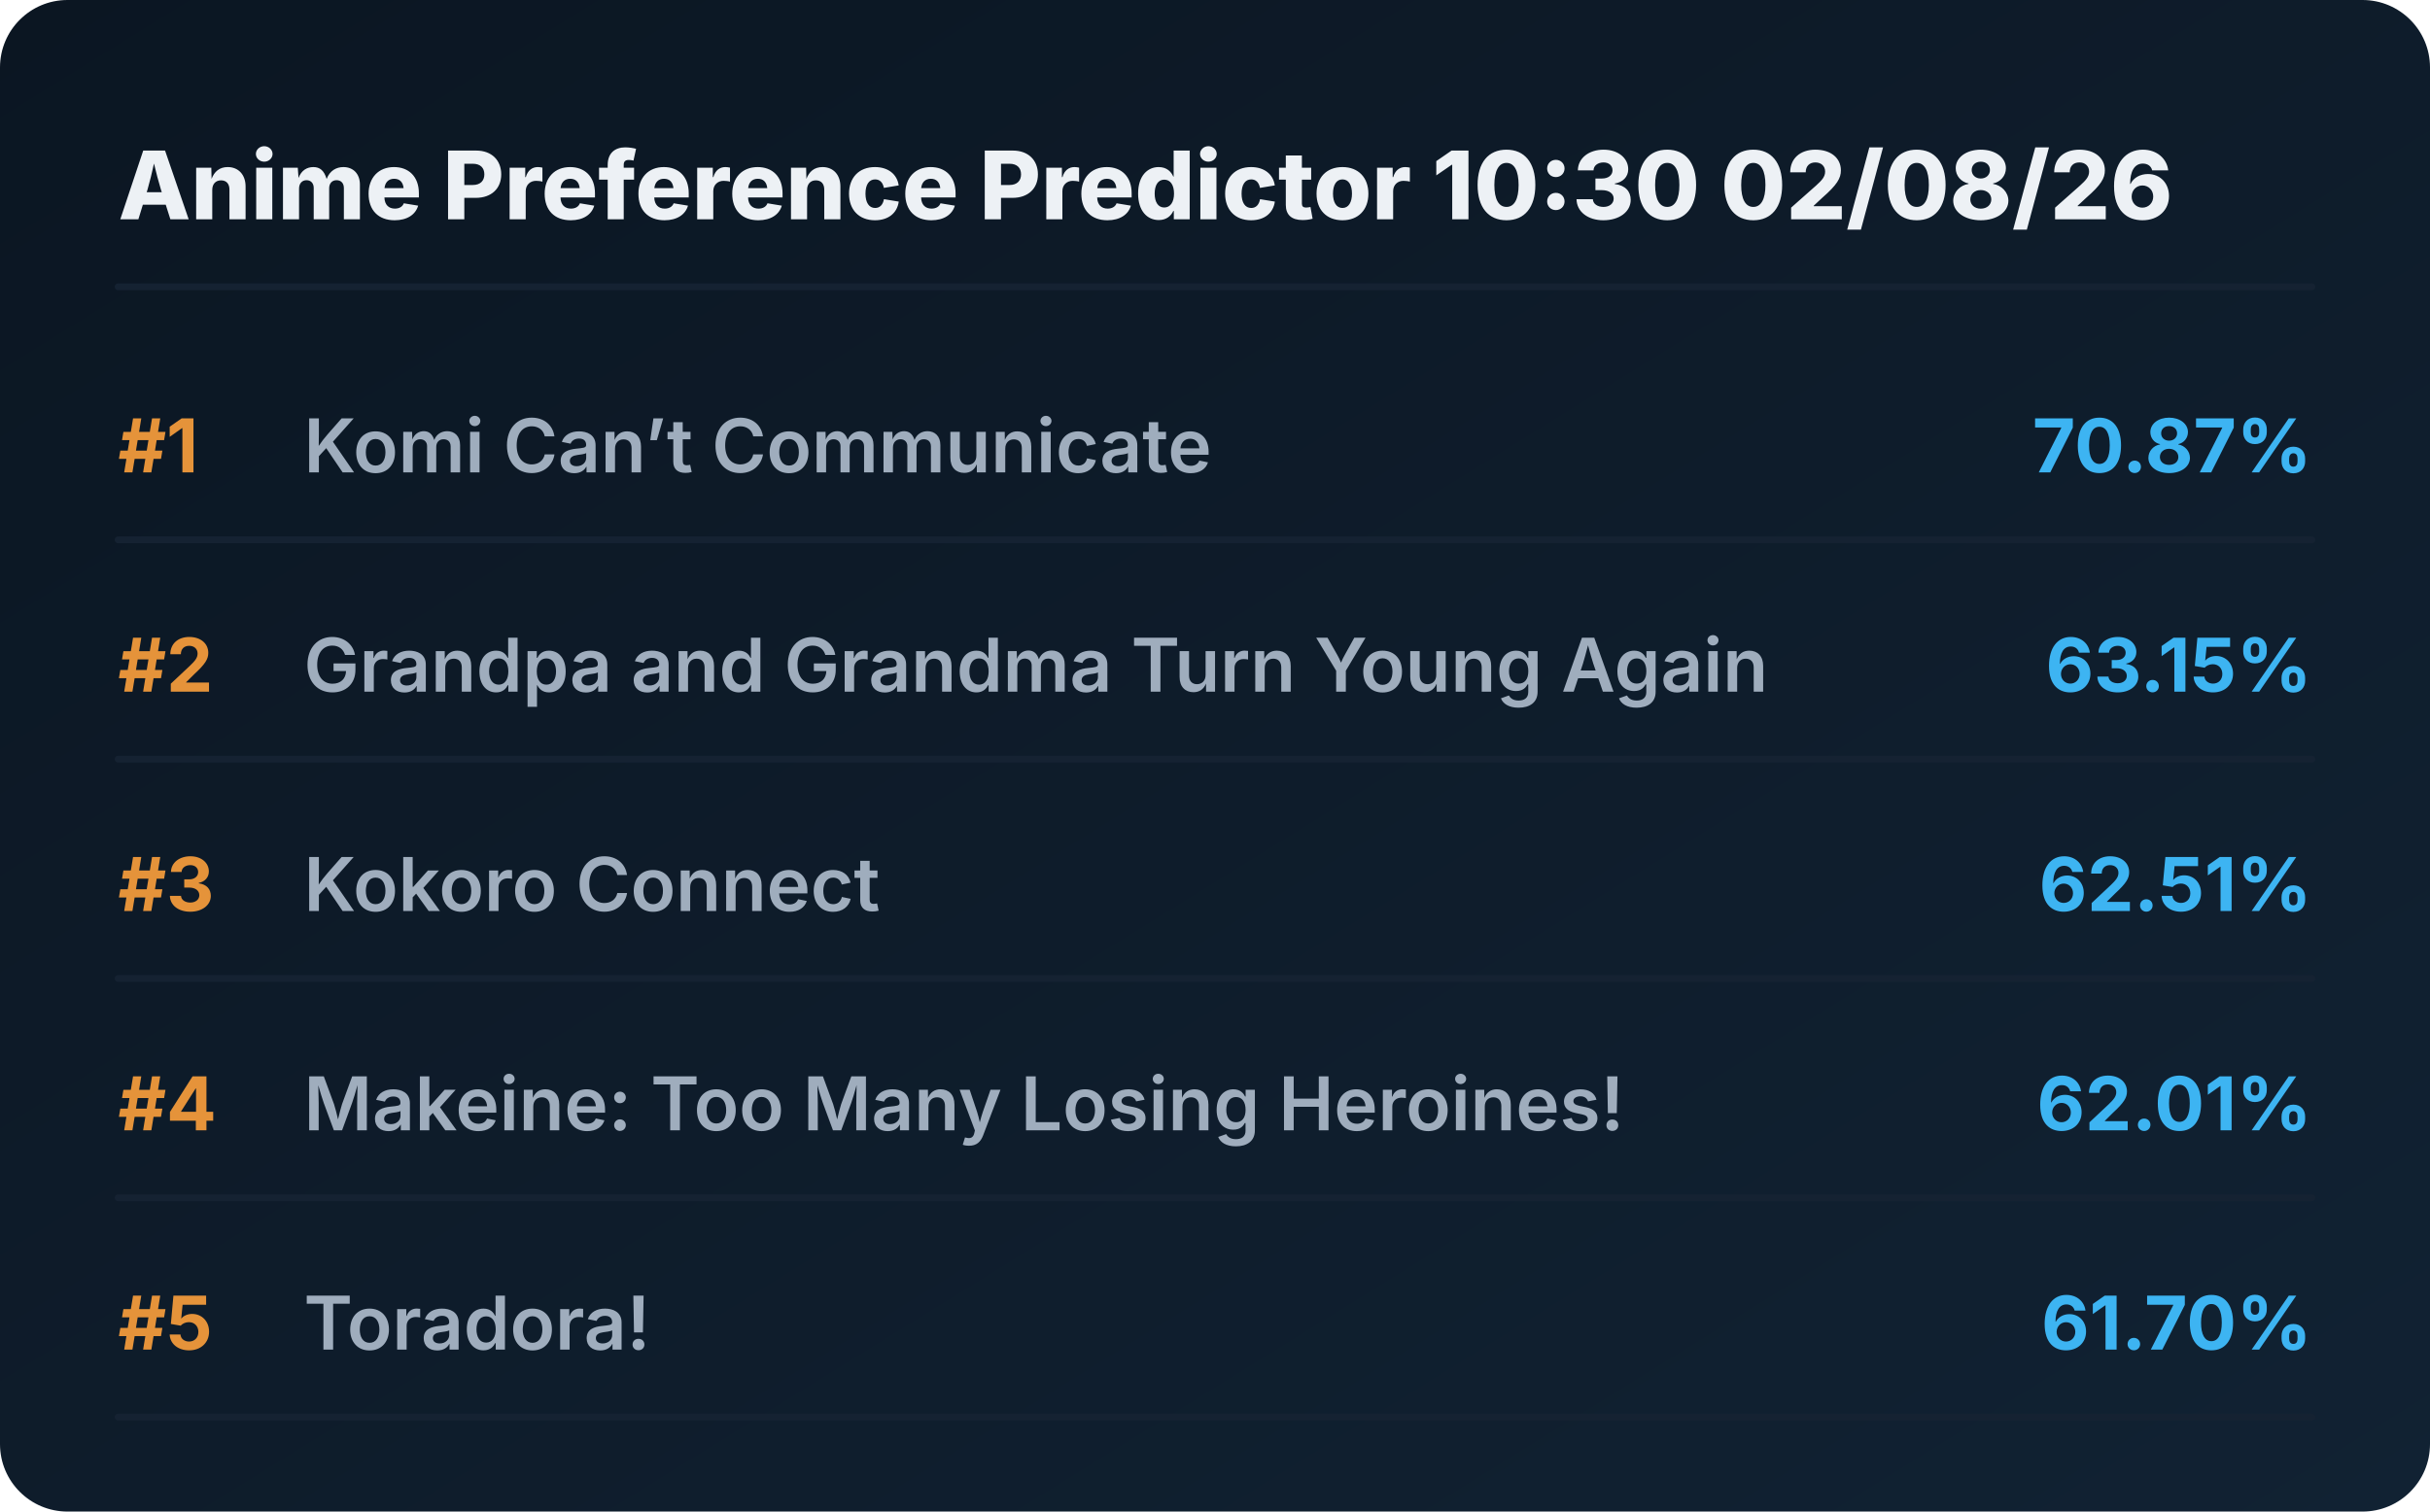
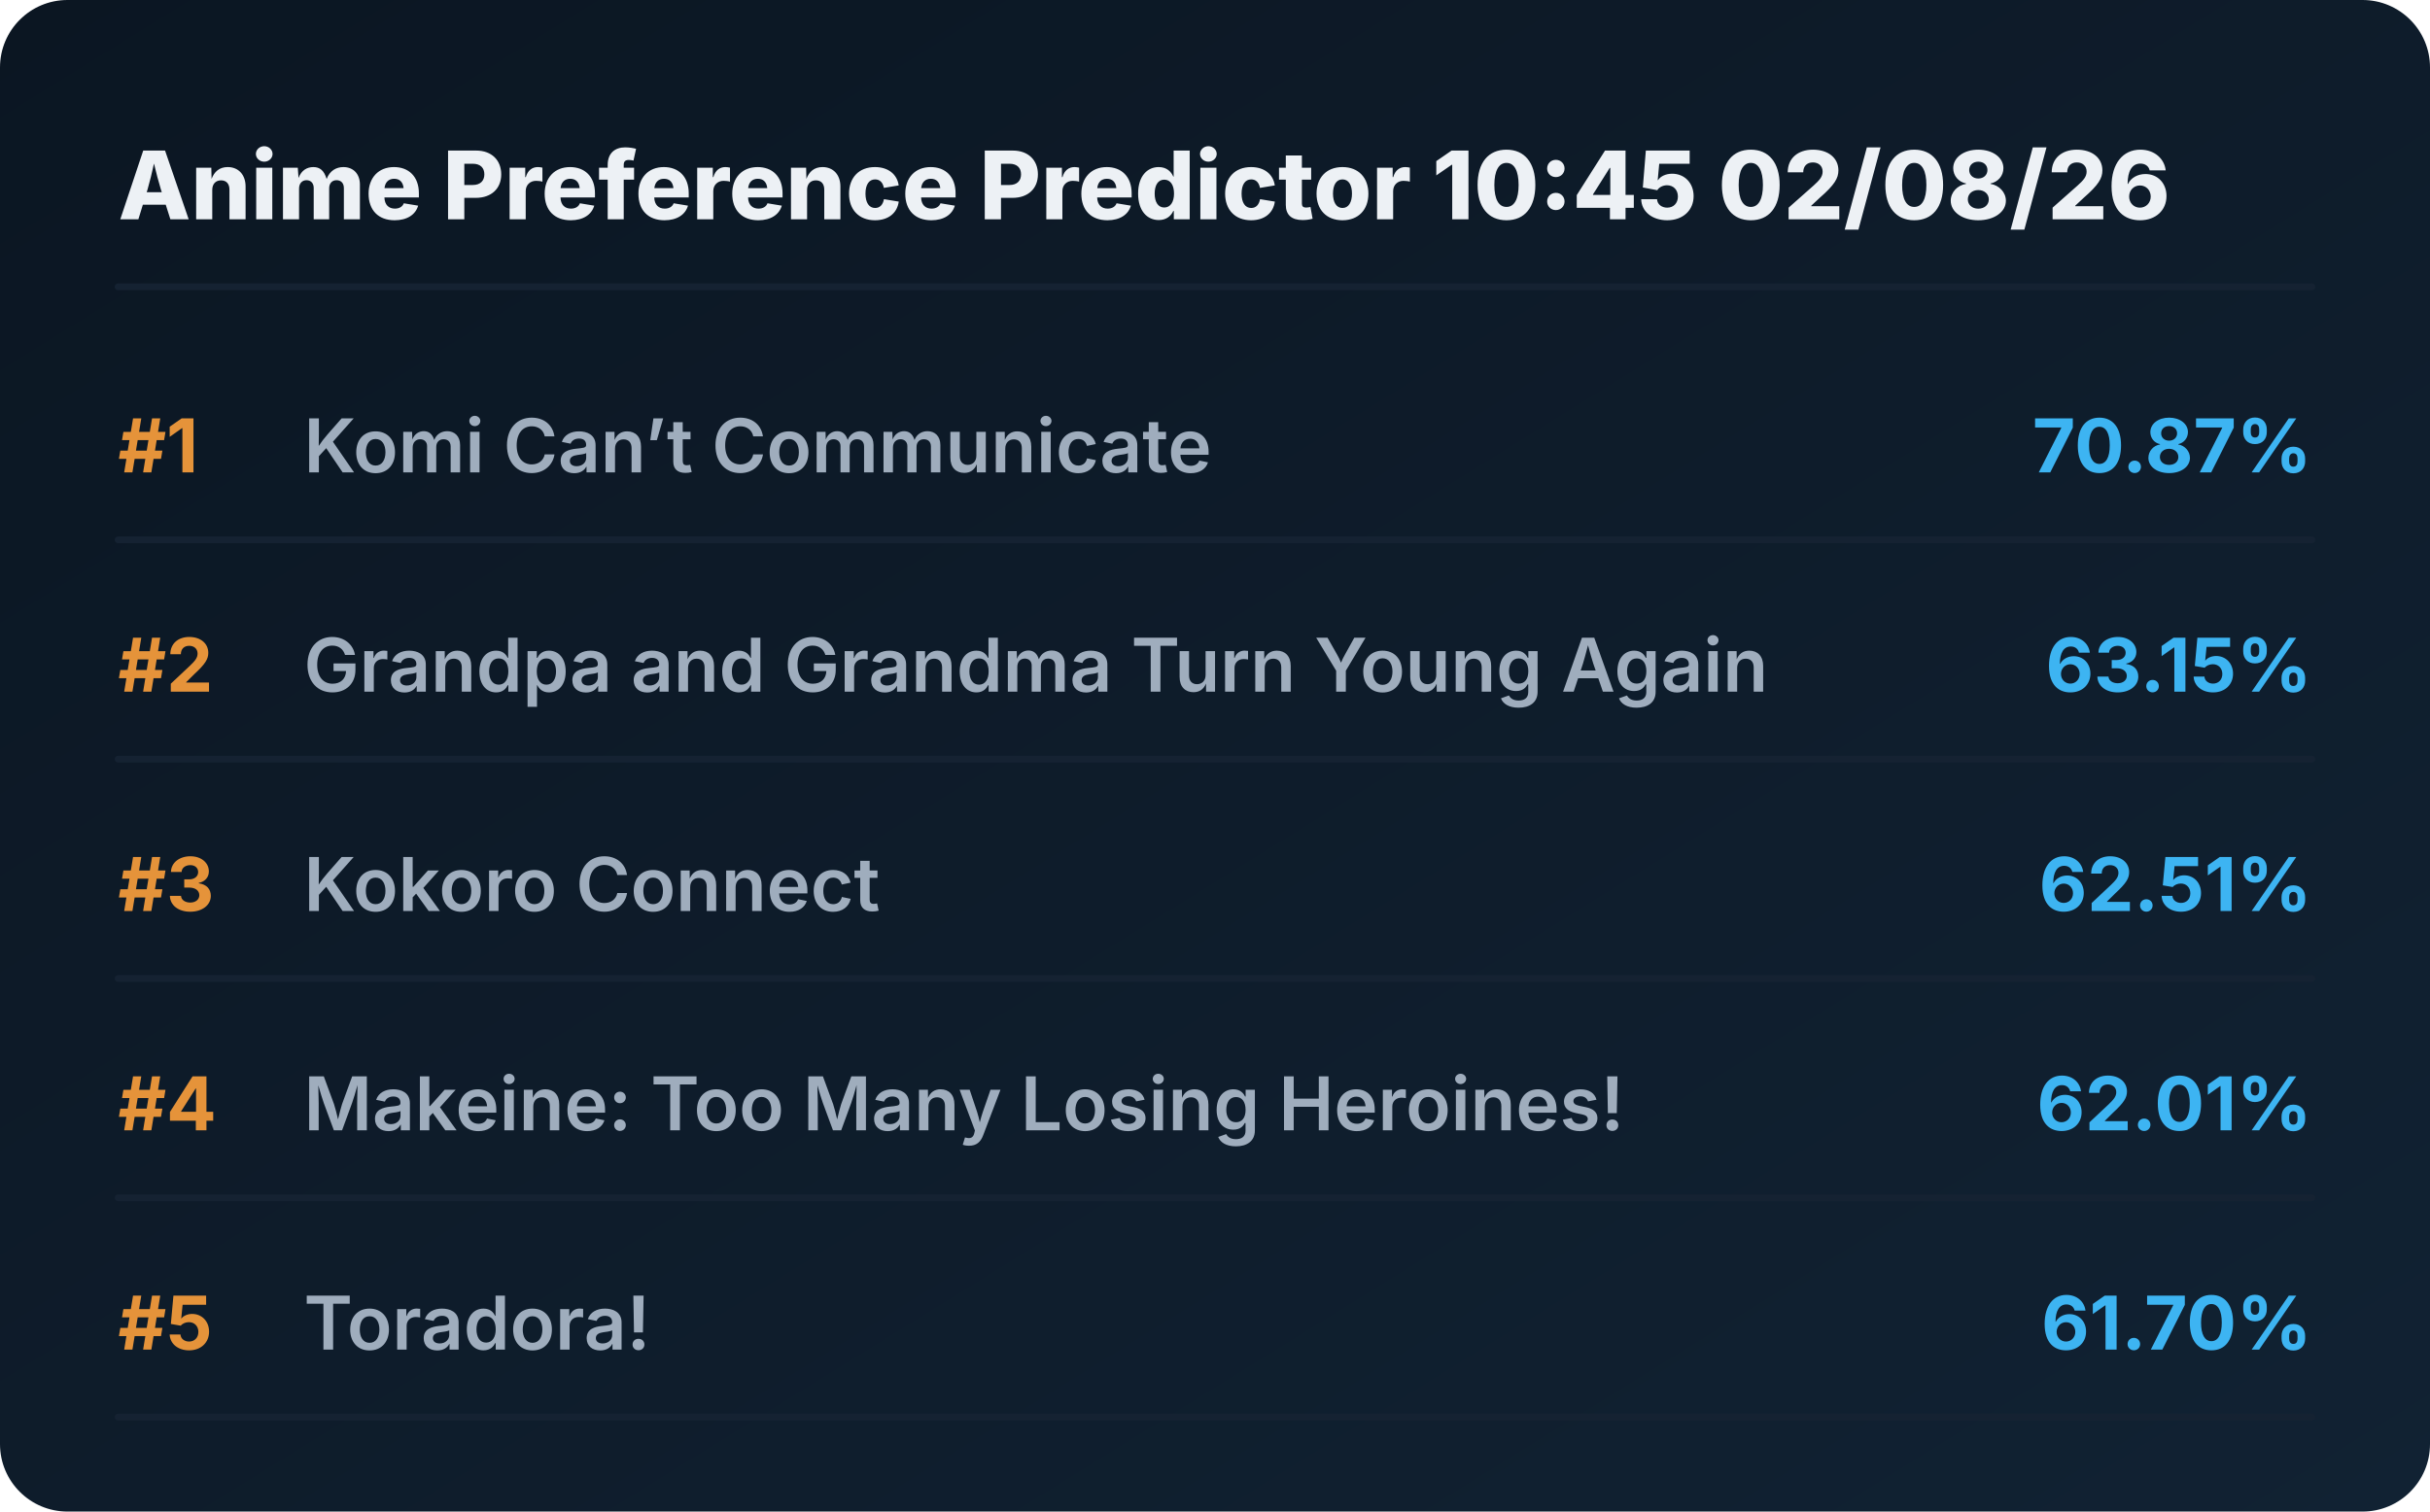
<svg xmlns="http://www.w3.org/2000/svg" viewBox="0 0 720 448" preserveAspectRatio="xMidYMid meet" style="width: 100%; height: auto; max-width: 720px;">
  <defs>
    <linearGradient id="boxGrad" x1="0%" y1="0%" x2="100%" y2="100%">
      <stop offset="0%" stop-color="#0b1622" />
      <stop offset="100%" stop-color="#112233" />
    </linearGradient>
    <clipPath id="titleClip">
      <rect x="90" y="0" width="510" height="100%" />
    </clipPath>
  </defs>
  <style>
    .bg { fill: url(#boxGrad); rx: 20px; }
    .header { font-family: 'Overpass', 'Inter', system-ui, sans-serif; font-weight: 800; font-size: 28px; fill: #edf1f5; }
    .rank { font-family: 'Overpass', 'Inter', system-ui, sans-serif; font-weight: 700; font-size: 22px; fill: #e5933a; }
    .title { font-family: 'Overpass', 'Inter', system-ui, sans-serif; font-weight: 600; font-size: 22px; fill: #9fadbd; }
    .score { font-family: 'Overpass', 'Inter', system-ui, sans-serif; font-weight: 700; font-size: 22px; fill: #3db4f2; }
    .line { stroke: #152232; stroke-width: 2; stroke-linecap: round; }
  </style>
  <rect class="bg" width="720" height="448" />
-   <text x="35" y="65" class="header">Anime Preference Predictor 10:30 02/08/26</text>
+   <text x="35" y="65" class="header">Anime Preference Predictor 10:45 02/08/26</text>
  <line x1="35" y1="85" x2="685" y2="85" class="line" />
  <g transform="translate(0, 0)">
    <text x="35" y="140" class="rank">#1</text>
    <text x="90" y="140" class="title">Komi Can’t Communicate</text>
    <text x="685" y="140" class="score" text-anchor="end">70.87%</text>
    <line x1="35" y1="160" x2="685" y2="160" class="line" />
  </g>
  <g transform="translate(0, 65)">
    <text x="35" y="140" class="rank">#2</text>
    <text x="90" y="140" class="title">Grandpa and Grandma Turn Young Again</text>
    <text x="685" y="140" class="score" text-anchor="end">63.15%</text>
    <line x1="35" y1="160" x2="685" y2="160" class="line" />
  </g>
  <g transform="translate(0, 130)">
    <text x="35" y="140" class="rank">#3</text>
    <text x="90" y="140" class="title">Kokoro Connect</text>
    <text x="685" y="140" class="score" text-anchor="end">62.51%</text>
    <line x1="35" y1="160" x2="685" y2="160" class="line" />
  </g>
  <g transform="translate(0, 195)">
    <text x="35" y="140" class="rank">#4</text>
    <text x="90" y="140" class="title">Makeine: Too Many Losing Heroines!</text>
    <text x="685" y="140" class="score" text-anchor="end">62.01%</text>
    <line x1="35" y1="160" x2="685" y2="160" class="line" />
  </g>
  <g transform="translate(0, 260)">
    <text x="35" y="140" class="rank">#5</text>
    <text x="90" y="140" class="title">Toradora!</text>
    <text x="685" y="140" class="score" text-anchor="end">61.70%</text>
    <line x1="35" y1="160" x2="685" y2="160" class="line" />
  </g>
</svg>
